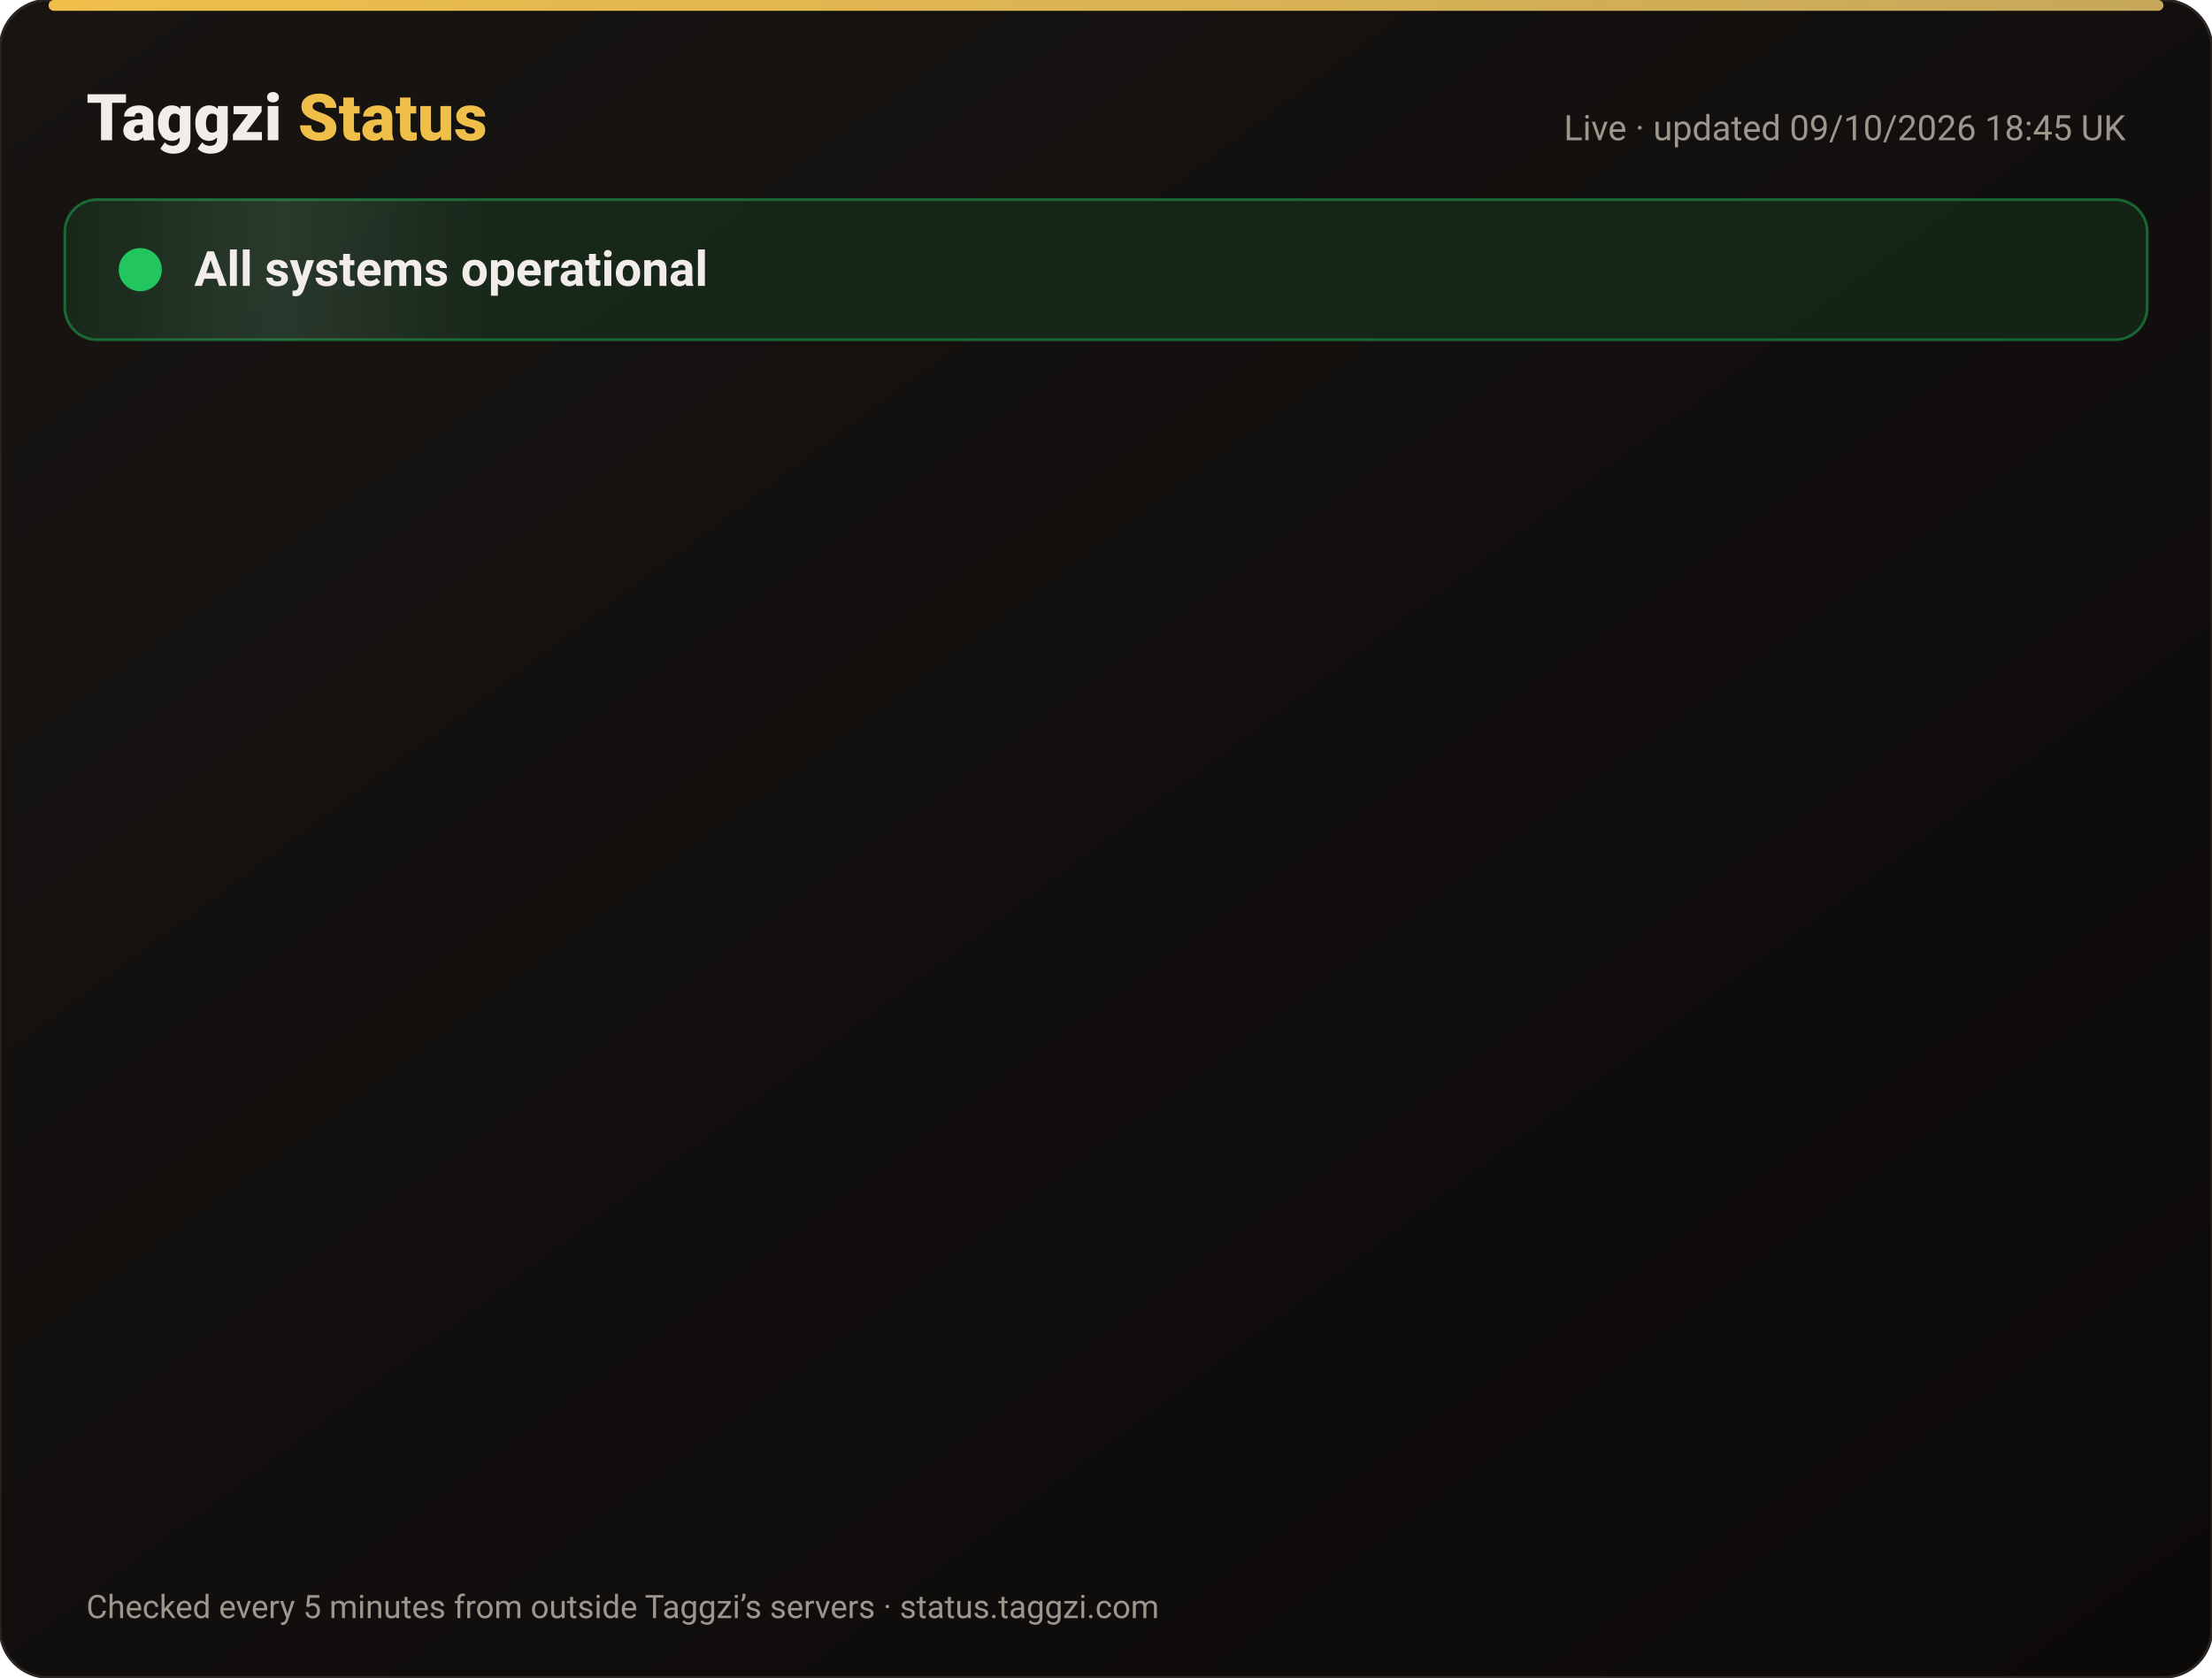
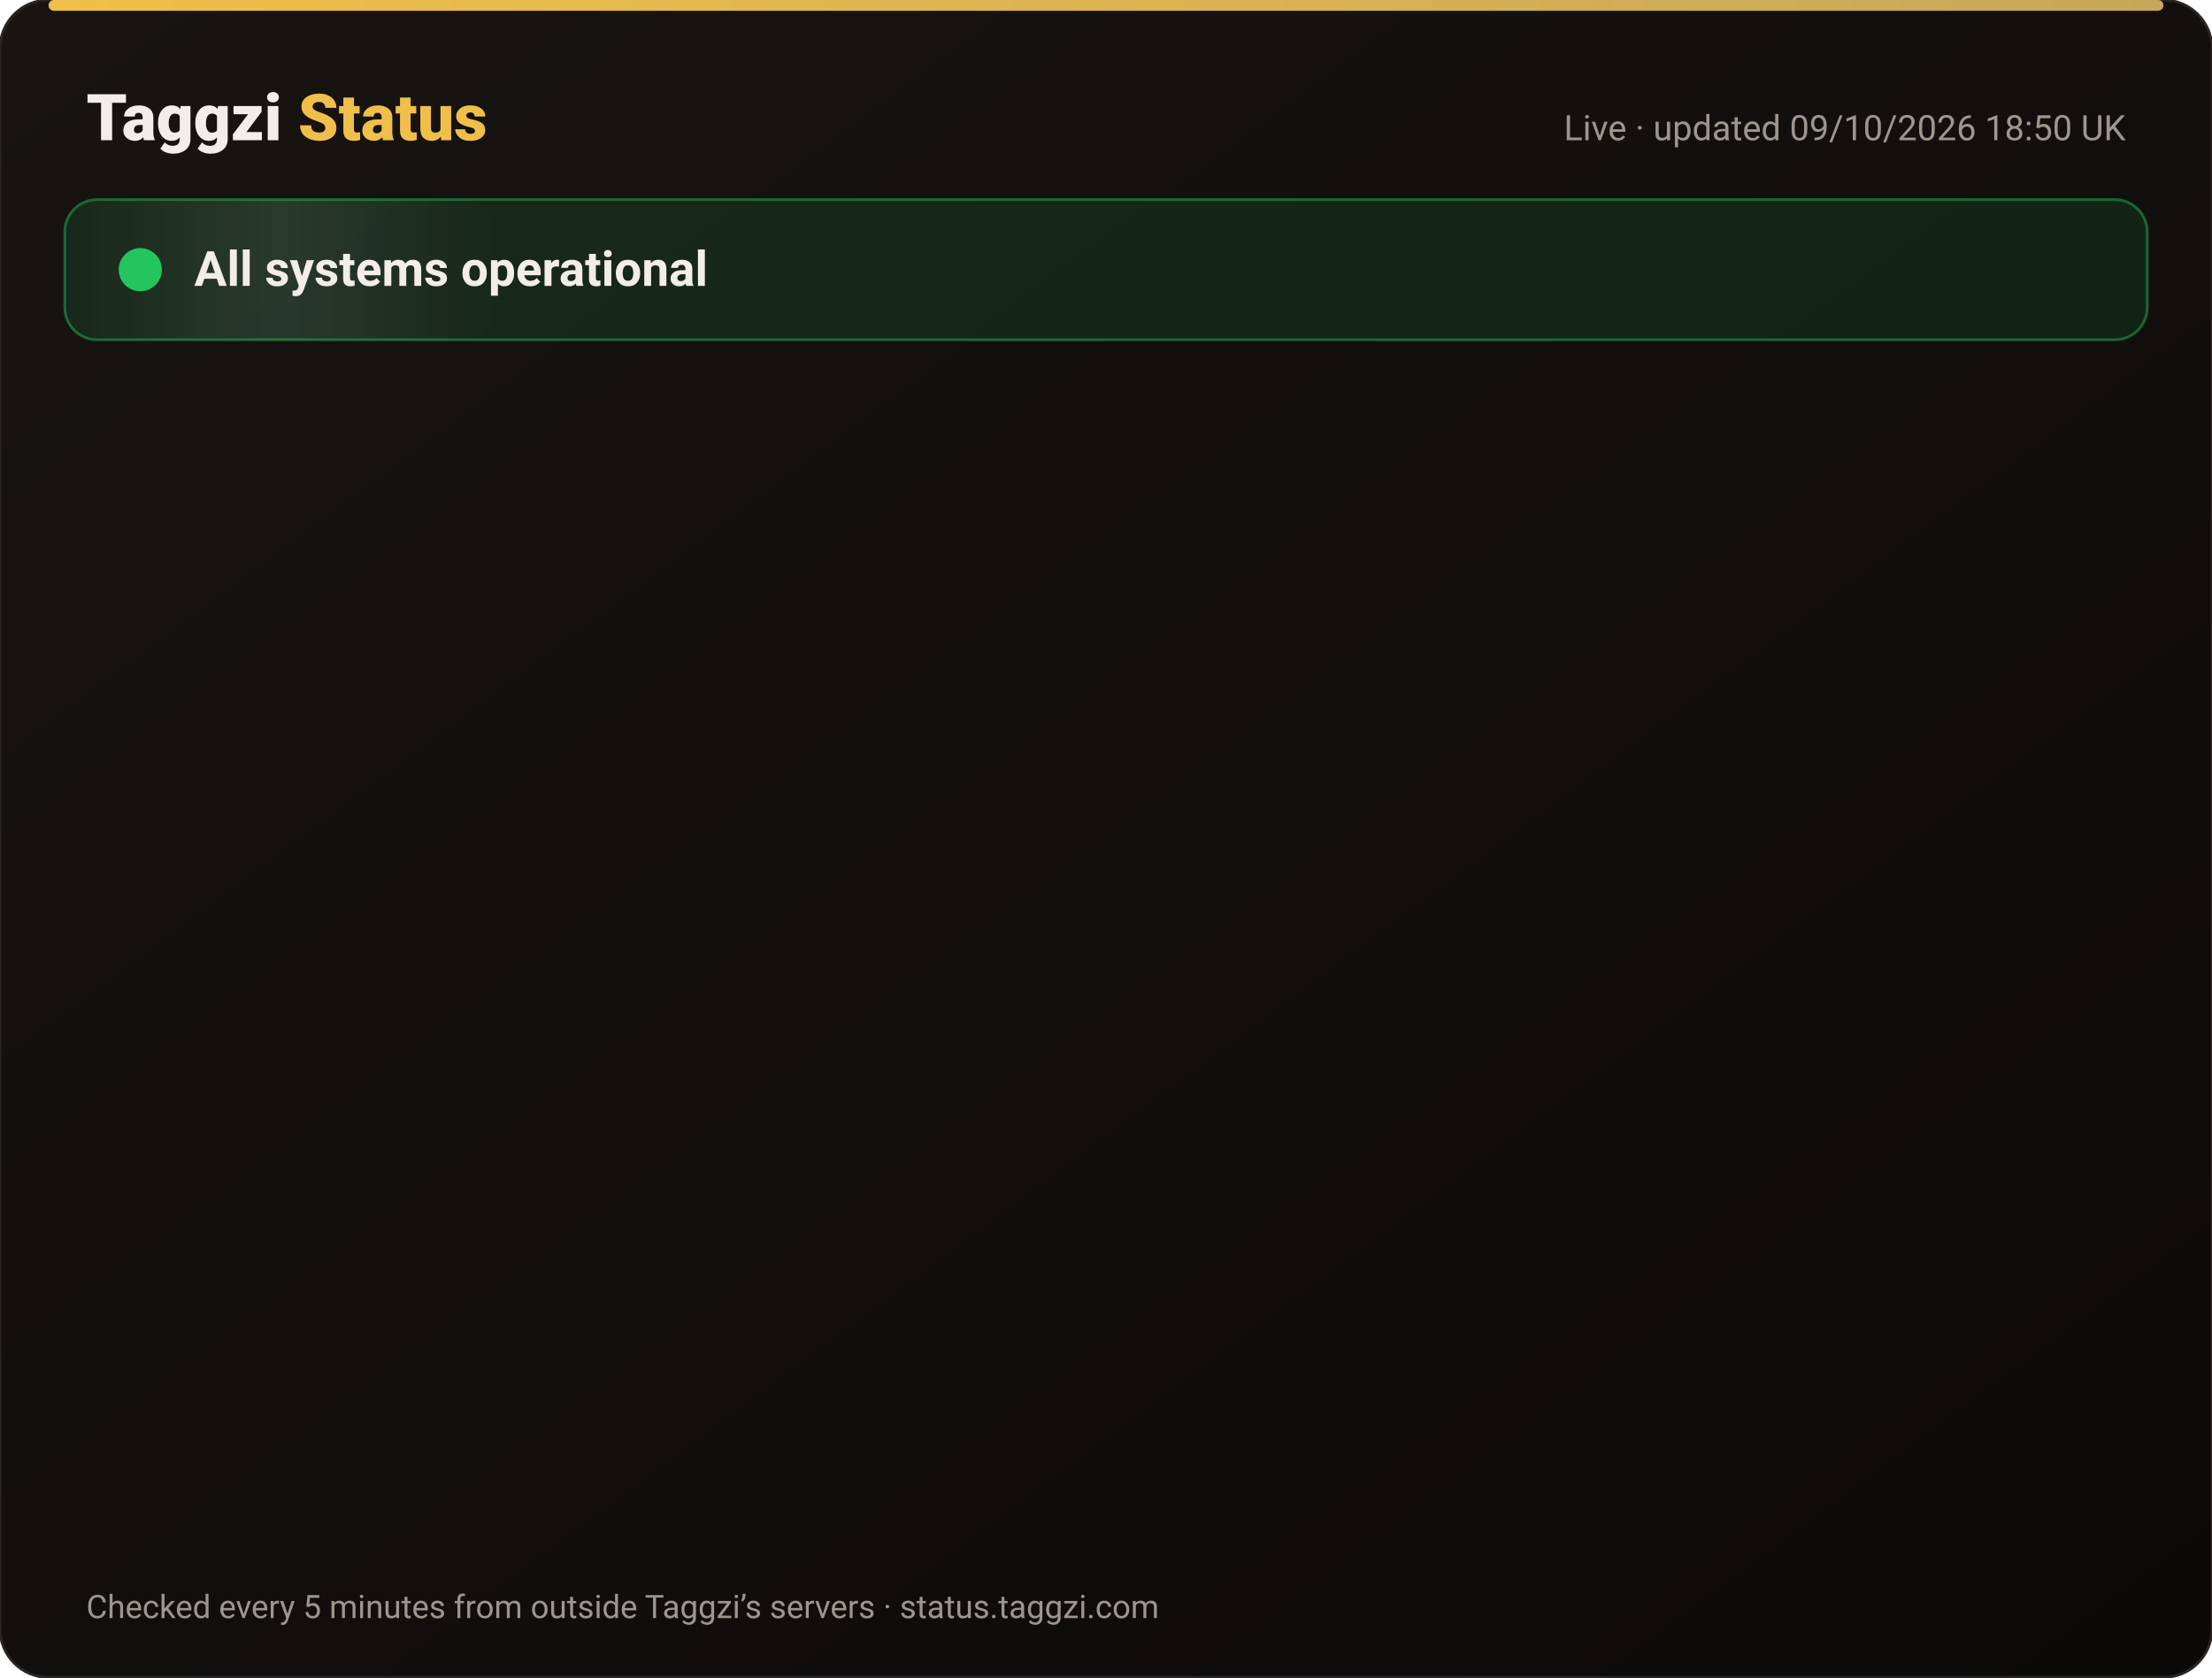
<svg xmlns="http://www.w3.org/2000/svg" width="820" height="622" viewBox="0 0 820 622" font-family="-apple-system,Segoe UI,Roboto,Helvetica,Arial,sans-serif">
  <defs>
    <linearGradient id="bg" x1="0" y1="0" x2="1" y2="1">
      <stop offset="0" stop-color="#171412" />
      <stop offset="1" stop-color="#0C0A09" />
    </linearGradient>
    <linearGradient id="gold" x1="0" x2="1">
      <stop offset="0" stop-color="#F0BF4A" />
      <stop offset="1" stop-color="#c6a85b" />
    </linearGradient>
    <linearGradient id="shine" x1="0" x2="1">
      <stop offset="0" stop-color="#fff" stop-opacity="0" />
      <stop offset=".5" stop-color="#fff" stop-opacity=".08" />
      <stop offset="1" stop-color="#fff" stop-opacity="0" />
    </linearGradient>
  </defs>
  <rect width="820" height="622" rx="18" fill="url(#bg)" stroke="#2a2521" />
  <rect x="18" y="0" width="784" height="4" rx="2" fill="url(#gold)" />
  <text x="32" y="52" font-size="24" font-weight="800" fill="#F2EDE8">Taggzi <tspan fill="#F0BF4A">Status</tspan>
  </text>
-   <text x="788" y="52" font-size="13" fill="#9C968C" text-anchor="end">Live · updated 09/10/2026 18:45 UK</text>
+   <text x="788" y="52" font-size="13" fill="#9C968C" text-anchor="end">Live · updated 09/10/2026 18:50 UK</text>
  <rect x="24" y="74" width="772" height="52" rx="12" fill="#22c55e" fill-opacity=".12" stroke="#22c55e" stroke-opacity=".45" />
  <rect x="24" y="74" width="160" height="52" rx="12" fill="url(#shine)">
    <animate attributeName="x" from="-160" to="820" dur="4s" repeatCount="indefinite" />
  </rect>
  <circle cx="52" cy="100" r="7" fill="#22c55e" />
  <circle cx="52" cy="100" r="7" fill="none" stroke="#22c55e" stroke-width="2">
    <animate attributeName="r" values="7;15;7" dur="2s" repeatCount="indefinite" />
    <animate attributeName="opacity" values=".9;0;.9" dur="2s" repeatCount="indefinite" />
  </circle>
  <text x="72" y="106" font-size="18" font-weight="700" fill="#F2EDE8">All systems operational</text>
  <g opacity="0">
    <animate attributeName="opacity" from="0" to="1" begin="0.00s" dur=".6s" fill="freeze" />
    <line x1="32" y1="188" x2="788" y2="188" stroke="#2a2521" />
    <circle cx="44" cy="166" r="6" fill="#22c55e">
      <animate attributeName="opacity" values="1;.45;1" dur="2.4s" begin="0.00s" repeatCount="indefinite" />
    </circle>
    <text x="62" y="171" font-size="15" font-weight="650" fill="#F2EDE8">Website</text>
    <text x="630" y="171" font-size="13" fill="#9C968C" text-anchor="end">100.00% uptime</text>
    <rect x="648" y="154" width="140" height="24" rx="12" fill="#22c55e" fill-opacity=".14" stroke="#22c55e" stroke-opacity=".5" />
    <text x="718" y="171" font-size="12" font-weight="700" fill="#22c55e" text-anchor="middle">Operational</text>
  </g>
  <g opacity="0">
    <animate attributeName="opacity" from="0" to="1" begin="0.15s" dur=".6s" fill="freeze" />
    <line x1="32" y1="234" x2="788" y2="234" stroke="#2a2521" />
    <circle cx="44" cy="212" r="6" fill="#22c55e">
      <animate attributeName="opacity" values="1;.45;1" dur="2.4s" begin="0.15s" repeatCount="indefinite" />
    </circle>
    <text x="62" y="217" font-size="15" font-weight="650" fill="#F2EDE8">Tag scans</text>
    <text x="630" y="217" font-size="13" fill="#9C968C" text-anchor="end">100.00% uptime</text>
    <rect x="648" y="200" width="140" height="24" rx="12" fill="#22c55e" fill-opacity=".14" stroke="#22c55e" stroke-opacity=".5" />
    <text x="718" y="217" font-size="12" font-weight="700" fill="#22c55e" text-anchor="middle">Operational</text>
  </g>
  <g opacity="0">
    <animate attributeName="opacity" from="0" to="1" begin="0.30s" dur=".6s" fill="freeze" />
    <line x1="32" y1="280" x2="788" y2="280" stroke="#2a2521" />
    <circle cx="44" cy="258" r="6" fill="#22c55e">
      <animate attributeName="opacity" values="1;.45;1" dur="2.4s" begin="0.30s" repeatCount="indefinite" />
    </circle>
    <text x="62" y="263" font-size="15" font-weight="650" fill="#F2EDE8">Manual tag lookup</text>
    <text x="630" y="263" font-size="13" fill="#9C968C" text-anchor="end">100.00% uptime</text>
    <rect x="648" y="246" width="140" height="24" rx="12" fill="#22c55e" fill-opacity=".14" stroke="#22c55e" stroke-opacity=".5" />
    <text x="718" y="263" font-size="12" font-weight="700" fill="#22c55e" text-anchor="middle">Operational</text>
  </g>
  <g opacity="0">
    <animate attributeName="opacity" from="0" to="1" begin="0.45s" dur=".6s" fill="freeze" />
    <line x1="32" y1="326" x2="788" y2="326" stroke="#2a2521" />
    <circle cx="44" cy="304" r="6" fill="#22c55e">
      <animate attributeName="opacity" values="1;.45;1" dur="2.4s" begin="0.45s" repeatCount="indefinite" />
    </circle>
    <text x="62" y="309" font-size="15" font-weight="650" fill="#F2EDE8">App &amp; login</text>
    <text x="630" y="309" font-size="13" fill="#9C968C" text-anchor="end">100.00% uptime</text>
    <rect x="648" y="292" width="140" height="24" rx="12" fill="#22c55e" fill-opacity=".14" stroke="#22c55e" stroke-opacity=".5" />
    <text x="718" y="309" font-size="12" font-weight="700" fill="#22c55e" text-anchor="middle">Operational</text>
  </g>
  <g opacity="0">
    <animate attributeName="opacity" from="0" to="1" begin="0.60s" dur=".6s" fill="freeze" />
    <line x1="32" y1="372" x2="788" y2="372" stroke="#2a2521" />
    <circle cx="44" cy="350" r="6" fill="#22c55e">
      <animate attributeName="opacity" values="1;.45;1" dur="2.4s" begin="0.60s" repeatCount="indefinite" />
    </circle>
    <text x="62" y="355" font-size="15" font-weight="650" fill="#F2EDE8">Community alerts</text>
    <text x="630" y="355" font-size="13" fill="#9C968C" text-anchor="end">100.00% uptime</text>
    <rect x="648" y="338" width="140" height="24" rx="12" fill="#22c55e" fill-opacity=".14" stroke="#22c55e" stroke-opacity=".5" />
    <text x="718" y="355" font-size="12" font-weight="700" fill="#22c55e" text-anchor="middle">Operational</text>
  </g>
  <g opacity="0">
    <animate attributeName="opacity" from="0" to="1" begin="0.75s" dur=".6s" fill="freeze" />
    <line x1="32" y1="418" x2="788" y2="418" stroke="#2a2521" />
    <circle cx="44" cy="396" r="6" fill="#22c55e">
      <animate attributeName="opacity" values="1;.45;1" dur="2.4s" begin="0.75s" repeatCount="indefinite" />
    </circle>
    <text x="62" y="401" font-size="15" font-weight="650" fill="#F2EDE8">Private calling</text>
    <text x="630" y="401" font-size="13" fill="#9C968C" text-anchor="end">100.00% uptime</text>
    <rect x="648" y="384" width="140" height="24" rx="12" fill="#22c55e" fill-opacity=".14" stroke="#22c55e" stroke-opacity=".5" />
    <text x="718" y="401" font-size="12" font-weight="700" fill="#22c55e" text-anchor="middle">Operational</text>
  </g>
  <g opacity="0">
    <animate attributeName="opacity" from="0" to="1" begin="0.90s" dur=".6s" fill="freeze" />
    <line x1="32" y1="464" x2="788" y2="464" stroke="#2a2521" />
    <circle cx="44" cy="442" r="6" fill="#22c55e">
      <animate attributeName="opacity" values="1;.45;1" dur="2.4s" begin="0.90s" repeatCount="indefinite" />
    </circle>
    <text x="62" y="447" font-size="15" font-weight="650" fill="#F2EDE8">Payments</text>
    <text x="630" y="447" font-size="13" fill="#9C968C" text-anchor="end">100.00% uptime</text>
    <rect x="648" y="430" width="140" height="24" rx="12" fill="#22c55e" fill-opacity=".14" stroke="#22c55e" stroke-opacity=".5" />
    <text x="718" y="447" font-size="12" font-weight="700" fill="#22c55e" text-anchor="middle">Operational</text>
  </g>
  <g opacity="0">
    <animate attributeName="opacity" from="0" to="1" begin="1.05s" dur=".6s" fill="freeze" />
    <line x1="32" y1="510" x2="788" y2="510" stroke="#2a2521" />
    <circle cx="44" cy="488" r="6" fill="#22c55e">
      <animate attributeName="opacity" values="1;.45;1" dur="2.4s" begin="1.05s" repeatCount="indefinite" />
    </circle>
    <text x="62" y="493" font-size="15" font-weight="650" fill="#F2EDE8">Email &amp; support</text>
    <text x="630" y="493" font-size="13" fill="#9C968C" text-anchor="end">100.00% uptime</text>
    <rect x="648" y="476" width="140" height="24" rx="12" fill="#22c55e" fill-opacity=".14" stroke="#22c55e" stroke-opacity=".5" />
    <text x="718" y="493" font-size="12" font-weight="700" fill="#22c55e" text-anchor="middle">Operational</text>
  </g>
  <g opacity="0">
    <animate attributeName="opacity" from="0" to="1" begin="1.20s" dur=".6s" fill="freeze" />
    <line x1="32" y1="556" x2="788" y2="556" stroke="#2a2521" />
    <circle cx="44" cy="534" r="6" fill="#22c55e">
      <animate attributeName="opacity" values="1;.45;1" dur="2.4s" begin="1.20s" repeatCount="indefinite" />
    </circle>
    <text x="62" y="539" font-size="15" font-weight="650" fill="#F2EDE8">Secure connection (SSL)</text>
    <text x="630" y="539" font-size="13" fill="#9C968C" text-anchor="end">100.00% uptime</text>
    <rect x="648" y="522" width="140" height="24" rx="12" fill="#22c55e" fill-opacity=".14" stroke="#22c55e" stroke-opacity=".5" />
    <text x="718" y="539" font-size="12" font-weight="700" fill="#22c55e" text-anchor="middle">Operational</text>
  </g>
  <text x="32" y="600" font-size="12" fill="#9C968C">Checked every 5 minutes from outside Taggzi’s servers · status.taggzi.com</text>
</svg>
